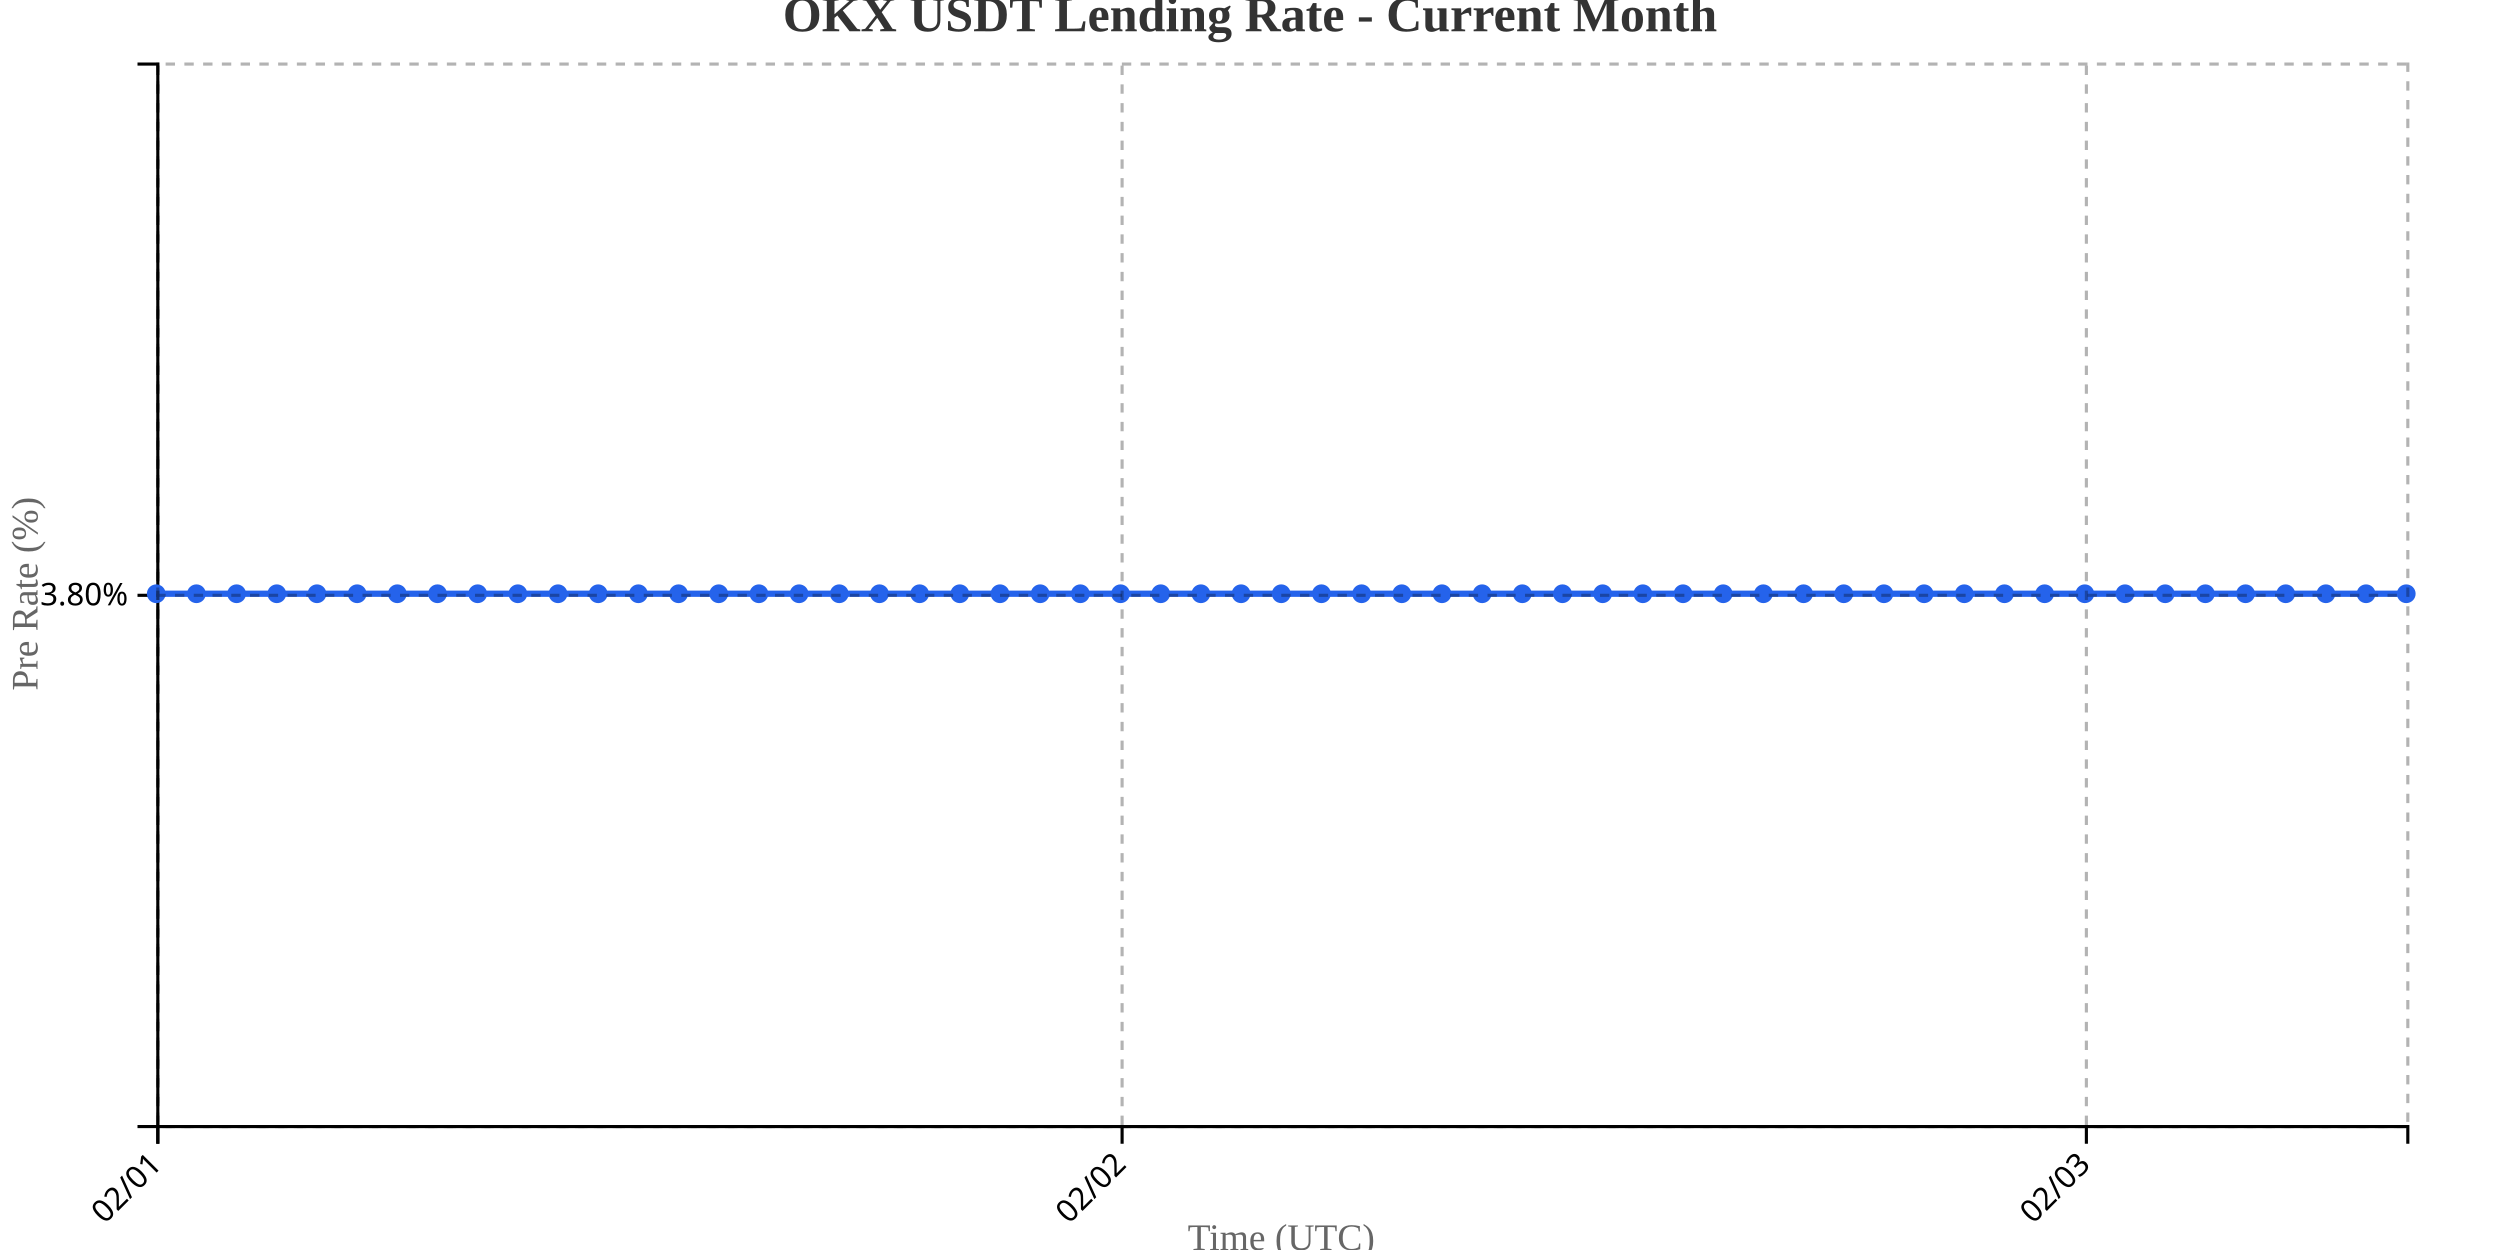
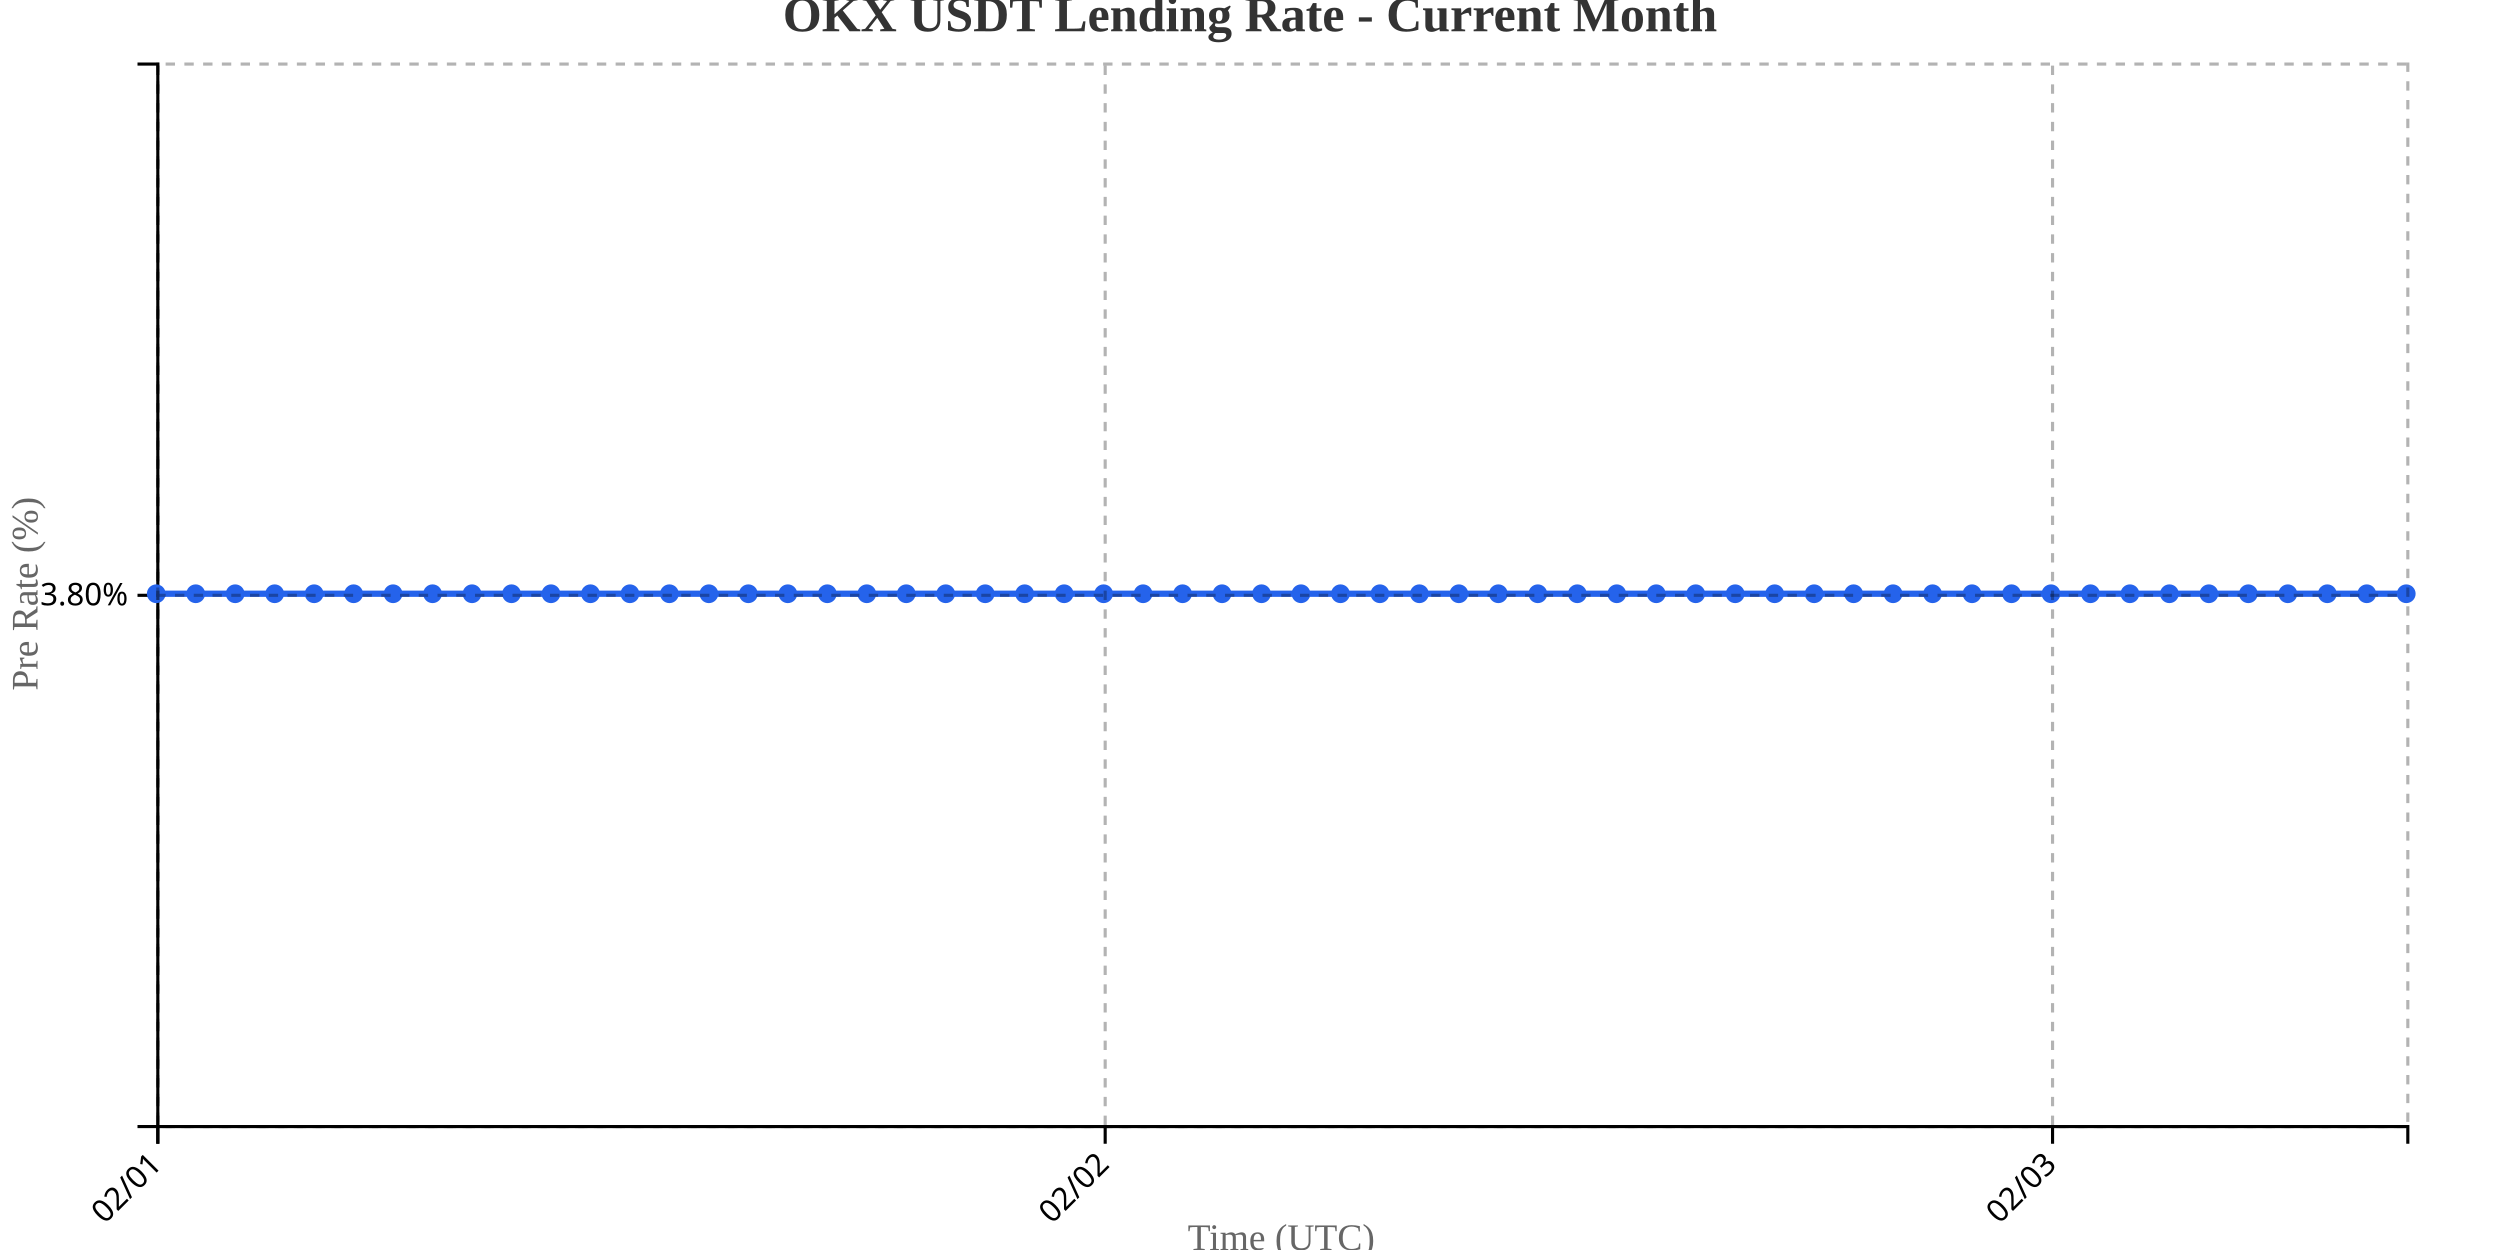
<svg xmlns="http://www.w3.org/2000/svg" width="800" height="400">
  <g transform="translate(50,20)">
    <g transform="translate(0,340)" fill="none" font-size="10" font-family="sans-serif" text-anchor="middle">
      <path class="domain" stroke="currentColor" d="M0.5,6V0.5H720.5V6" />
      <g class="tick" opacity="1" transform="translate(0.5,0)">
        <line stroke="currentColor" y2="6" />
        <text fill="currentColor" y="9" dy=".15em" style="text-anchor: end;" dx="-.8em" transform="rotate(-45)">02/01</text>
      </g>
-       <g class="tick" opacity="1" transform="translate(309.0714,0)">
+       <g class="tick" opacity="1" transform="translate(303.6579,0)">
        <line stroke="currentColor" y2="6" />
        <text fill="currentColor" y="9" dy=".15em" style="text-anchor: end;" dx="-.8em" transform="rotate(-45)">02/02</text>
      </g>
-       <g class="tick" opacity="1" transform="translate(617.6429,0)">
+       <g class="tick" opacity="1" transform="translate(606.8158,0)">
        <line stroke="currentColor" y2="6" />
        <text fill="currentColor" y="9" dy=".15em" style="text-anchor: end;" dx="-.8em" transform="rotate(-45)">02/03</text>
      </g>
    </g>
    <g fill="none" font-size="10" font-family="sans-serif" text-anchor="end">
      <path class="domain" stroke="currentColor" d="M-6,340.5H0.5V0.5H-6" />
      <g class="tick" opacity="1" transform="translate(0,170.5)">
        <line stroke="currentColor" x2="-6" />
        <text fill="currentColor" x="-9" dy="0.32em">3.80%</text>
      </g>
    </g>
    <text transform="rotate(-90)" y="-50" x="-170" dy="1em" style="text-anchor: middle; font-size: 12px; fill: #666;">Pre Rate (%)</text>
    <text transform="translate(360, 380)" style="text-anchor: middle; font-size: 12px; fill: #666;">Time (UTC)</text>
-     <path fill="none" stroke="#2563eb" stroke-width="2" d="M0,170C4.286,170,8.571,170,12.857,170C17.143,170,21.429,170,25.714,170C30,170,34.286,170,38.571,170C42.857,170,47.143,170,51.429,170C55.714,170,60,170,64.286,170C68.571,170,72.857,170,77.143,170C81.429,170,85.714,170,90,170C94.286,170,98.571,170,102.857,170C107.143,170,111.429,170,115.714,170C120,170,124.286,170,128.571,170C132.857,170,137.143,170,141.429,170C145.714,170,150,170,154.286,170C158.571,170,162.857,170,167.143,170C171.429,170,175.714,170,180,170C184.286,170,188.571,170,192.857,170C197.143,170,201.429,170,205.714,170C210,170,214.286,170,218.571,170C222.857,170,227.143,170,231.429,170C235.714,170,240,170,244.286,170C248.571,170,252.857,170,257.143,170C261.429,170,265.714,170,270,170C274.286,170,278.571,170,282.857,170C287.143,170,291.429,170,295.714,170C300,170,304.286,170,308.571,170C312.857,170,317.143,170,321.429,170C325.714,170,330,170,334.286,170C338.571,170,342.857,170,347.143,170C351.429,170,355.714,170,360,170C364.286,170,368.571,170,372.857,170C377.143,170,381.429,170,385.714,170C390,170,394.286,170,398.571,170C402.857,170,407.143,170,411.429,170C415.714,170,420,170,424.286,170C428.571,170,432.857,170,437.143,170C441.429,170,445.714,170,450,170C454.286,170,458.571,170,462.857,170C467.143,170,471.429,170,475.714,170C480,170,484.286,170,488.571,170C492.857,170,497.143,170,501.429,170C505.714,170,510,170,514.286,170C518.571,170,522.857,170,527.143,170C531.429,170,535.714,170,540,170C544.286,170,548.571,170,552.857,170C557.143,170,561.429,170,565.714,170C570,170,574.286,170,578.571,170C582.857,170,587.143,170,591.429,170C595.714,170,600,170,604.286,170C608.571,170,612.857,170,617.143,170C621.429,170,625.714,170,630,170C634.286,170,638.571,170,642.857,170C647.143,170,651.429,170,655.714,170C660,170,664.286,170,668.571,170C672.857,170,677.143,170,681.429,170C685.714,170,690,170,694.286,170C698.571,170,702.857,170,707.143,170C711.429,170,715.714,170,720,170" />
+     <path fill="none" stroke="#2563eb" stroke-width="2" d="M0,170C4.211,170,8.421,170,12.632,170C16.842,170,21.053,170,25.263,170C29.474,170,33.684,170,37.895,170C42.105,170,46.316,170,50.526,170C54.737,170,58.947,170,63.158,170C67.368,170,71.579,170,75.789,170C80,170,84.211,170,88.421,170C92.632,170,96.842,170,101.053,170C105.263,170,109.474,170,113.684,170C117.895,170,122.105,170,126.316,170C130.526,170,134.737,170,138.947,170C143.158,170,147.368,170,151.579,170C155.789,170,160,170,164.211,170C168.421,170,172.632,170,176.842,170C181.053,170,185.263,170,189.474,170C193.684,170,197.895,170,202.105,170C206.316,170,210.526,170,214.737,170C218.947,170,223.158,170,227.368,170C231.579,170,235.789,170,240,170C244.211,170,248.421,170,252.632,170C256.842,170,261.053,170,265.263,170C269.474,170,273.684,170,277.895,170C282.105,170,286.316,170,290.526,170C294.737,170,298.947,170,303.158,170C307.368,170,311.579,170,315.789,170C320,170,324.211,170,328.421,170C332.632,170,336.842,170,341.053,170C345.263,170,349.474,170,353.684,170C357.895,170,362.105,170,366.316,170C370.526,170,374.737,170,378.947,170C383.158,170,387.368,170,391.579,170C395.789,170,400,170,404.211,170C408.421,170,412.632,170,416.842,170C421.053,170,425.263,170,429.474,170C433.684,170,437.895,170,442.105,170C446.316,170,450.526,170,454.737,170C458.947,170,463.158,170,467.368,170C471.579,170,475.789,170,480,170C484.211,170,488.421,170,492.632,170C496.842,170,501.053,170,505.263,170C509.474,170,513.684,170,517.895,170C522.105,170,526.316,170,530.526,170C534.737,170,538.947,170,543.158,170C547.368,170,551.579,170,555.789,170C560,170,564.211,170,568.421,170C572.632,170,576.842,170,581.053,170C585.263,170,589.474,170,593.684,170C597.895,170,602.105,170,606.316,170C610.526,170,614.737,170,618.947,170C623.158,170,627.368,170,631.579,170C635.789,170,640,170,644.211,170C648.421,170,652.632,170,656.842,170C661.053,170,665.263,170,669.474,170C673.684,170,677.895,170,682.105,170C686.316,170,690.526,170,694.737,170C698.947,170,703.158,170,707.368,170C711.579,170,715.789,170,720,170" />
    <circle class="dot" cx="0" cy="170" r="3" fill="#2563eb" />
-     <circle class="dot" cx="12.857" cy="170" r="3" fill="#2563eb" />
-     <circle class="dot" cx="25.714" cy="170" r="3" fill="#2563eb" />
-     <circle class="dot" cx="38.571" cy="170" r="3" fill="#2563eb" />
-     <circle class="dot" cx="51.429" cy="170" r="3" fill="#2563eb" />
-     <circle class="dot" cx="64.286" cy="170" r="3" fill="#2563eb" />
-     <circle class="dot" cx="77.143" cy="170" r="3" fill="#2563eb" />
-     <circle class="dot" cx="90" cy="170" r="3" fill="#2563eb" />
-     <circle class="dot" cx="102.857" cy="170" r="3" fill="#2563eb" />
-     <circle class="dot" cx="115.714" cy="170" r="3" fill="#2563eb" />
-     <circle class="dot" cx="128.571" cy="170" r="3" fill="#2563eb" />
-     <circle class="dot" cx="141.429" cy="170" r="3" fill="#2563eb" />
-     <circle class="dot" cx="154.286" cy="170" r="3" fill="#2563eb" />
-     <circle class="dot" cx="167.143" cy="170" r="3" fill="#2563eb" />
-     <circle class="dot" cx="180" cy="170" r="3" fill="#2563eb" />
-     <circle class="dot" cx="192.857" cy="170" r="3" fill="#2563eb" />
-     <circle class="dot" cx="205.714" cy="170" r="3" fill="#2563eb" />
-     <circle class="dot" cx="218.571" cy="170" r="3" fill="#2563eb" />
-     <circle class="dot" cx="231.429" cy="170" r="3" fill="#2563eb" />
-     <circle class="dot" cx="244.286" cy="170" r="3" fill="#2563eb" />
-     <circle class="dot" cx="257.143" cy="170" r="3" fill="#2563eb" />
-     <circle class="dot" cx="270" cy="170" r="3" fill="#2563eb" />
-     <circle class="dot" cx="282.857" cy="170" r="3" fill="#2563eb" />
-     <circle class="dot" cx="295.714" cy="170" r="3" fill="#2563eb" />
-     <circle class="dot" cx="308.571" cy="170" r="3" fill="#2563eb" />
-     <circle class="dot" cx="321.429" cy="170" r="3" fill="#2563eb" />
-     <circle class="dot" cx="334.286" cy="170" r="3" fill="#2563eb" />
-     <circle class="dot" cx="347.143" cy="170" r="3" fill="#2563eb" />
-     <circle class="dot" cx="360" cy="170" r="3" fill="#2563eb" />
-     <circle class="dot" cx="372.857" cy="170" r="3" fill="#2563eb" />
-     <circle class="dot" cx="385.714" cy="170" r="3" fill="#2563eb" />
-     <circle class="dot" cx="398.571" cy="170" r="3" fill="#2563eb" />
-     <circle class="dot" cx="411.429" cy="170" r="3" fill="#2563eb" />
-     <circle class="dot" cx="424.286" cy="170" r="3" fill="#2563eb" />
-     <circle class="dot" cx="437.143" cy="170" r="3" fill="#2563eb" />
-     <circle class="dot" cx="450" cy="170" r="3" fill="#2563eb" />
-     <circle class="dot" cx="462.857" cy="170" r="3" fill="#2563eb" />
-     <circle class="dot" cx="475.714" cy="170" r="3" fill="#2563eb" />
-     <circle class="dot" cx="488.571" cy="170" r="3" fill="#2563eb" />
-     <circle class="dot" cx="501.429" cy="170" r="3" fill="#2563eb" />
-     <circle class="dot" cx="514.286" cy="170" r="3" fill="#2563eb" />
-     <circle class="dot" cx="527.143" cy="170" r="3" fill="#2563eb" />
-     <circle class="dot" cx="540" cy="170" r="3" fill="#2563eb" />
-     <circle class="dot" cx="552.857" cy="170" r="3" fill="#2563eb" />
-     <circle class="dot" cx="565.714" cy="170" r="3" fill="#2563eb" />
-     <circle class="dot" cx="578.571" cy="170" r="3" fill="#2563eb" />
-     <circle class="dot" cx="591.429" cy="170" r="3" fill="#2563eb" />
-     <circle class="dot" cx="604.286" cy="170" r="3" fill="#2563eb" />
-     <circle class="dot" cx="617.143" cy="170" r="3" fill="#2563eb" />
-     <circle class="dot" cx="630" cy="170" r="3" fill="#2563eb" />
-     <circle class="dot" cx="642.857" cy="170" r="3" fill="#2563eb" />
-     <circle class="dot" cx="655.714" cy="170" r="3" fill="#2563eb" />
-     <circle class="dot" cx="668.571" cy="170" r="3" fill="#2563eb" />
-     <circle class="dot" cx="681.429" cy="170" r="3" fill="#2563eb" />
-     <circle class="dot" cx="694.286" cy="170" r="3" fill="#2563eb" />
-     <circle class="dot" cx="707.143" cy="170" r="3" fill="#2563eb" />
+     <circle class="dot" cx="12.632" cy="170" r="3" fill="#2563eb" />
+     <circle class="dot" cx="25.263" cy="170" r="3" fill="#2563eb" />
+     <circle class="dot" cx="37.895" cy="170" r="3" fill="#2563eb" />
+     <circle class="dot" cx="50.526" cy="170" r="3" fill="#2563eb" />
+     <circle class="dot" cx="63.158" cy="170" r="3" fill="#2563eb" />
+     <circle class="dot" cx="75.789" cy="170" r="3" fill="#2563eb" />
+     <circle class="dot" cx="88.421" cy="170" r="3" fill="#2563eb" />
+     <circle class="dot" cx="101.053" cy="170" r="3" fill="#2563eb" />
+     <circle class="dot" cx="113.684" cy="170" r="3" fill="#2563eb" />
+     <circle class="dot" cx="126.316" cy="170" r="3" fill="#2563eb" />
+     <circle class="dot" cx="138.947" cy="170" r="3" fill="#2563eb" />
+     <circle class="dot" cx="151.579" cy="170" r="3" fill="#2563eb" />
+     <circle class="dot" cx="164.211" cy="170" r="3" fill="#2563eb" />
+     <circle class="dot" cx="176.842" cy="170" r="3" fill="#2563eb" />
+     <circle class="dot" cx="189.474" cy="170" r="3" fill="#2563eb" />
+     <circle class="dot" cx="202.105" cy="170" r="3" fill="#2563eb" />
+     <circle class="dot" cx="214.737" cy="170" r="3" fill="#2563eb" />
+     <circle class="dot" cx="227.368" cy="170" r="3" fill="#2563eb" />
+     <circle class="dot" cx="240" cy="170" r="3" fill="#2563eb" />
+     <circle class="dot" cx="252.632" cy="170" r="3" fill="#2563eb" />
+     <circle class="dot" cx="265.263" cy="170" r="3" fill="#2563eb" />
+     <circle class="dot" cx="277.895" cy="170" r="3" fill="#2563eb" />
+     <circle class="dot" cx="290.526" cy="170" r="3" fill="#2563eb" />
+     <circle class="dot" cx="303.158" cy="170" r="3" fill="#2563eb" />
+     <circle class="dot" cx="315.789" cy="170" r="3" fill="#2563eb" />
+     <circle class="dot" cx="328.421" cy="170" r="3" fill="#2563eb" />
+     <circle class="dot" cx="341.053" cy="170" r="3" fill="#2563eb" />
+     <circle class="dot" cx="353.684" cy="170" r="3" fill="#2563eb" />
+     <circle class="dot" cx="366.316" cy="170" r="3" fill="#2563eb" />
+     <circle class="dot" cx="378.947" cy="170" r="3" fill="#2563eb" />
+     <circle class="dot" cx="391.579" cy="170" r="3" fill="#2563eb" />
+     <circle class="dot" cx="404.211" cy="170" r="3" fill="#2563eb" />
+     <circle class="dot" cx="416.842" cy="170" r="3" fill="#2563eb" />
+     <circle class="dot" cx="429.474" cy="170" r="3" fill="#2563eb" />
+     <circle class="dot" cx="442.105" cy="170" r="3" fill="#2563eb" />
+     <circle class="dot" cx="454.737" cy="170" r="3" fill="#2563eb" />
+     <circle class="dot" cx="467.368" cy="170" r="3" fill="#2563eb" />
+     <circle class="dot" cx="480" cy="170" r="3" fill="#2563eb" />
+     <circle class="dot" cx="492.632" cy="170" r="3" fill="#2563eb" />
+     <circle class="dot" cx="505.263" cy="170" r="3" fill="#2563eb" />
+     <circle class="dot" cx="517.895" cy="170" r="3" fill="#2563eb" />
+     <circle class="dot" cx="530.526" cy="170" r="3" fill="#2563eb" />
+     <circle class="dot" cx="543.158" cy="170" r="3" fill="#2563eb" />
+     <circle class="dot" cx="555.789" cy="170" r="3" fill="#2563eb" />
+     <circle class="dot" cx="568.421" cy="170" r="3" fill="#2563eb" />
+     <circle class="dot" cx="581.053" cy="170" r="3" fill="#2563eb" />
+     <circle class="dot" cx="593.684" cy="170" r="3" fill="#2563eb" />
+     <circle class="dot" cx="606.316" cy="170" r="3" fill="#2563eb" />
+     <circle class="dot" cx="618.947" cy="170" r="3" fill="#2563eb" />
+     <circle class="dot" cx="631.579" cy="170" r="3" fill="#2563eb" />
+     <circle class="dot" cx="644.211" cy="170" r="3" fill="#2563eb" />
+     <circle class="dot" cx="656.842" cy="170" r="3" fill="#2563eb" />
+     <circle class="dot" cx="669.474" cy="170" r="3" fill="#2563eb" />
+     <circle class="dot" cx="682.105" cy="170" r="3" fill="#2563eb" />
+     <circle class="dot" cx="694.737" cy="170" r="3" fill="#2563eb" />
+     <circle class="dot" cx="707.368" cy="170" r="3" fill="#2563eb" />
    <circle class="dot" cx="720" cy="170" r="3" fill="#2563eb" />
    <g class="grid" transform="translate(0,340)" fill="none" font-size="10" font-family="sans-serif" text-anchor="middle" style="stroke-dasharray: 3,3; opacity: 0.3;">
      <path class="domain" stroke="currentColor" d="M0.5,-340V0.5H720.5V-340" />
      <g class="tick" opacity="1" transform="translate(0.5,0)">
        <line stroke="currentColor" y2="-340" />
        <text fill="currentColor" y="3" dy="0.71em" />
      </g>
-       <g class="tick" opacity="1" transform="translate(309.0714,0)">
+       <g class="tick" opacity="1" transform="translate(303.6579,0)">
        <line stroke="currentColor" y2="-340" />
        <text fill="currentColor" y="3" dy="0.71em" />
      </g>
-       <g class="tick" opacity="1" transform="translate(617.6429,0)">
+       <g class="tick" opacity="1" transform="translate(606.8158,0)">
        <line stroke="currentColor" y2="-340" />
        <text fill="currentColor" y="3" dy="0.71em" />
      </g>
    </g>
    <g class="grid" fill="none" font-size="10" font-family="sans-serif" text-anchor="end" style="stroke-dasharray: 3,3; opacity: 0.3;">
      <path class="domain" stroke="currentColor" d="M720,340.5H0.5V0.5H720" />
      <g class="tick" opacity="1" transform="translate(0,170.5)">
        <line stroke="currentColor" x2="720" />
        <text fill="currentColor" x="-3" dy="0.32em" />
      </g>
    </g>
  </g>
  <text x="400" y="10" text-anchor="middle" style="font-size: 16px; font-weight: bold; fill: #333;">OKX USDT Lending Rate - Current Month</text>
</svg>
